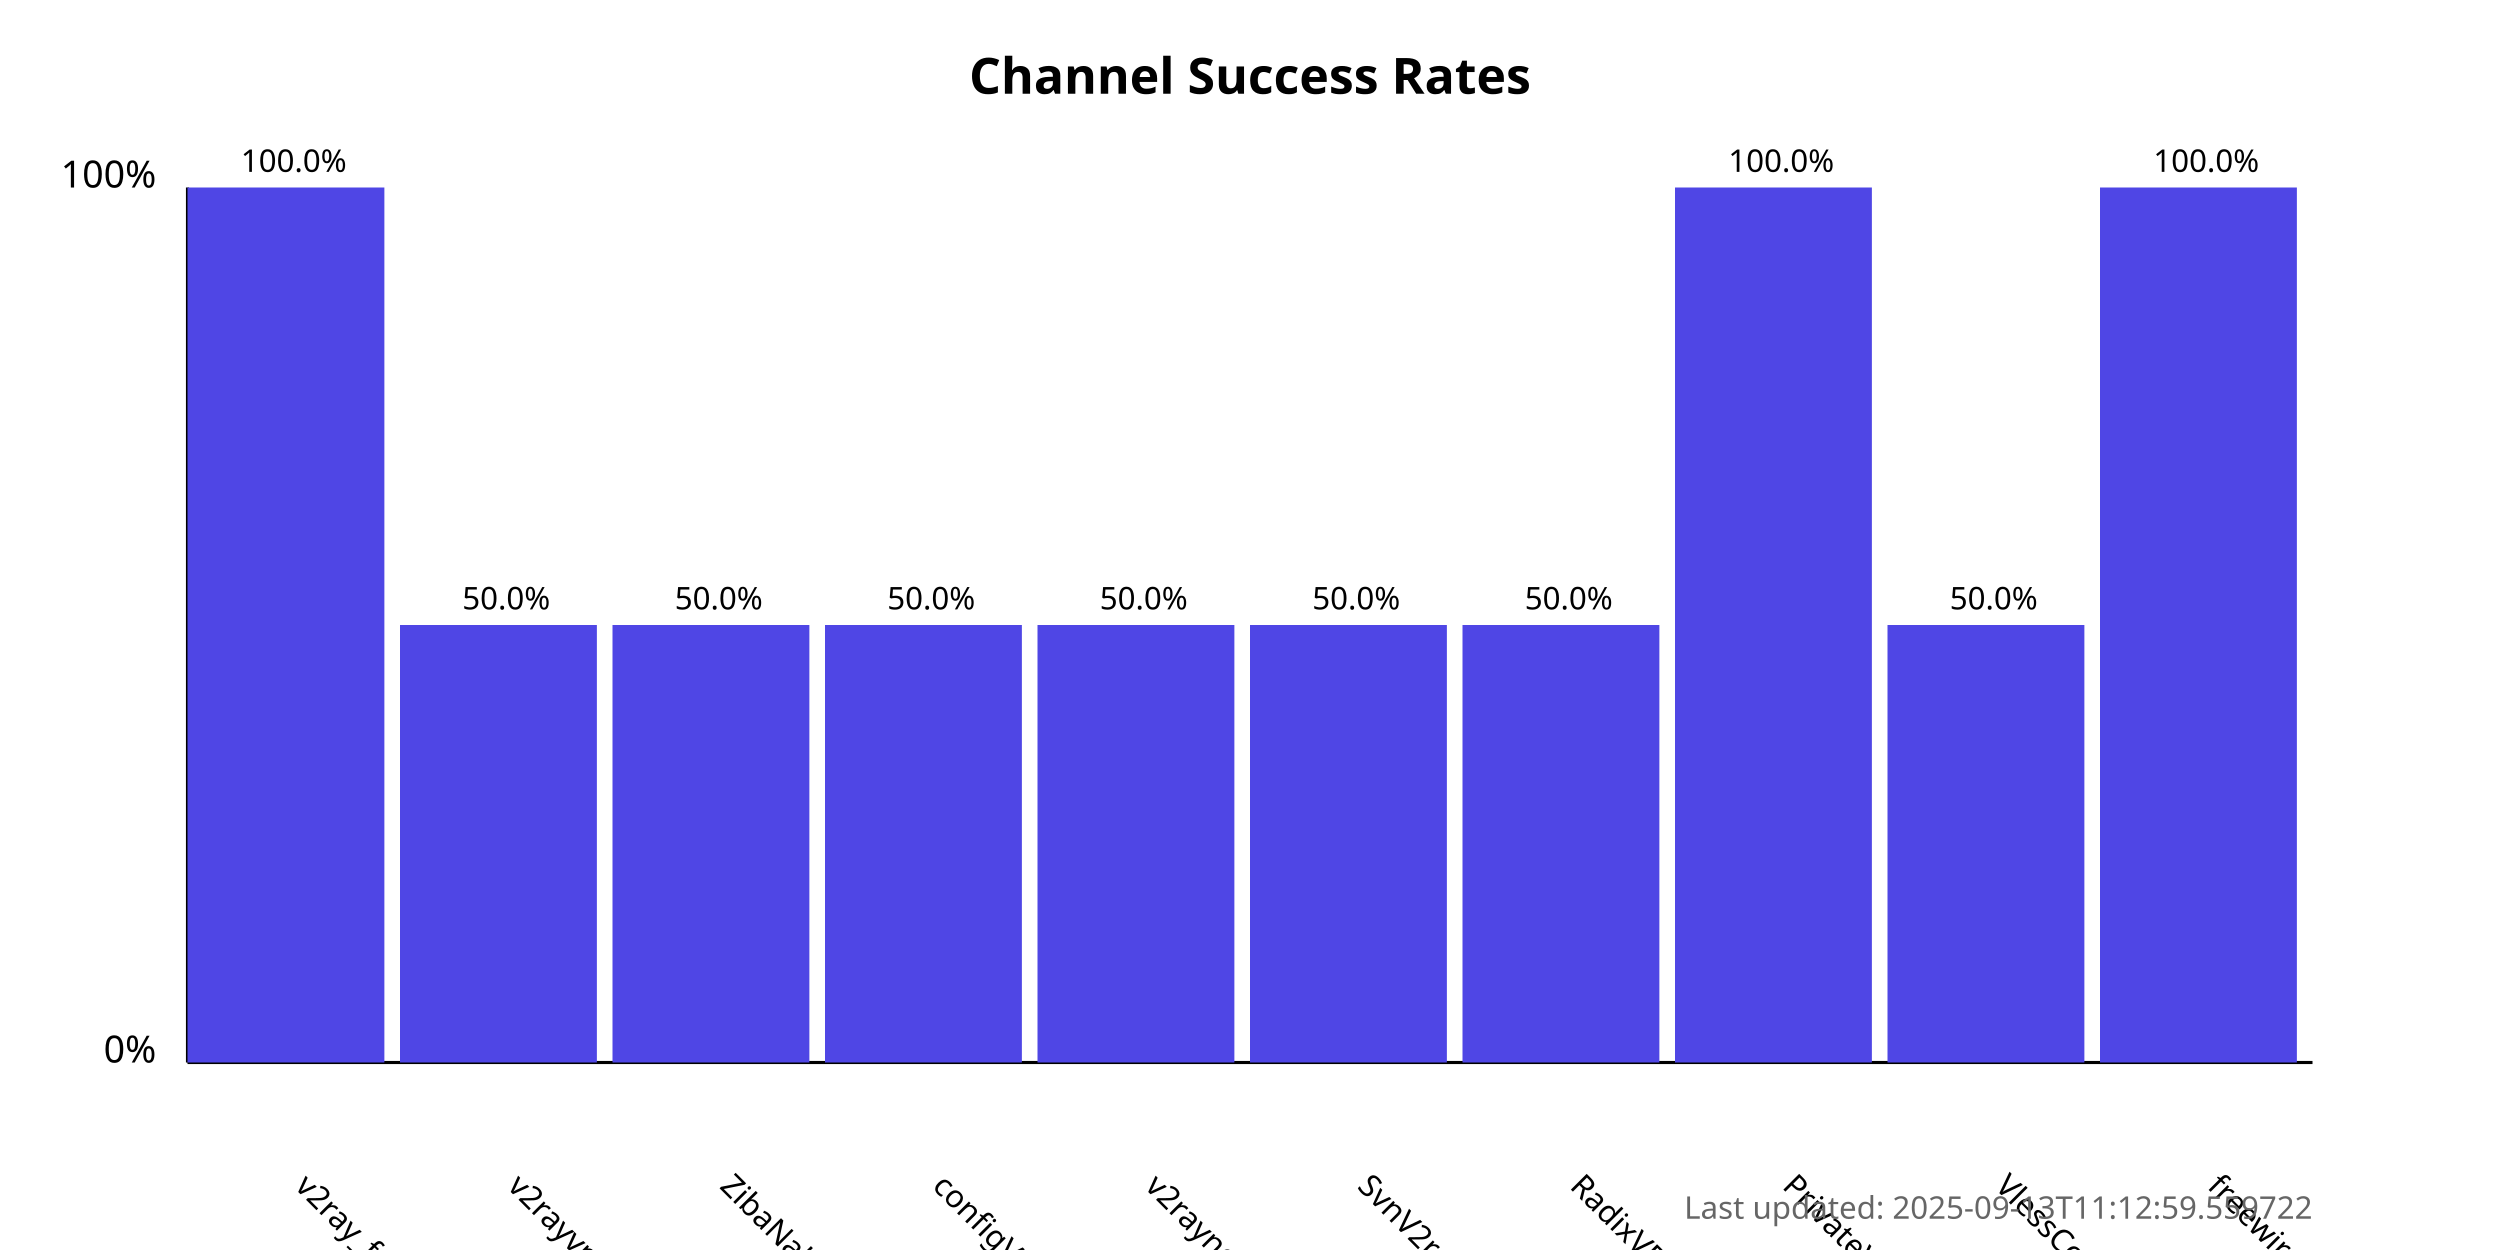
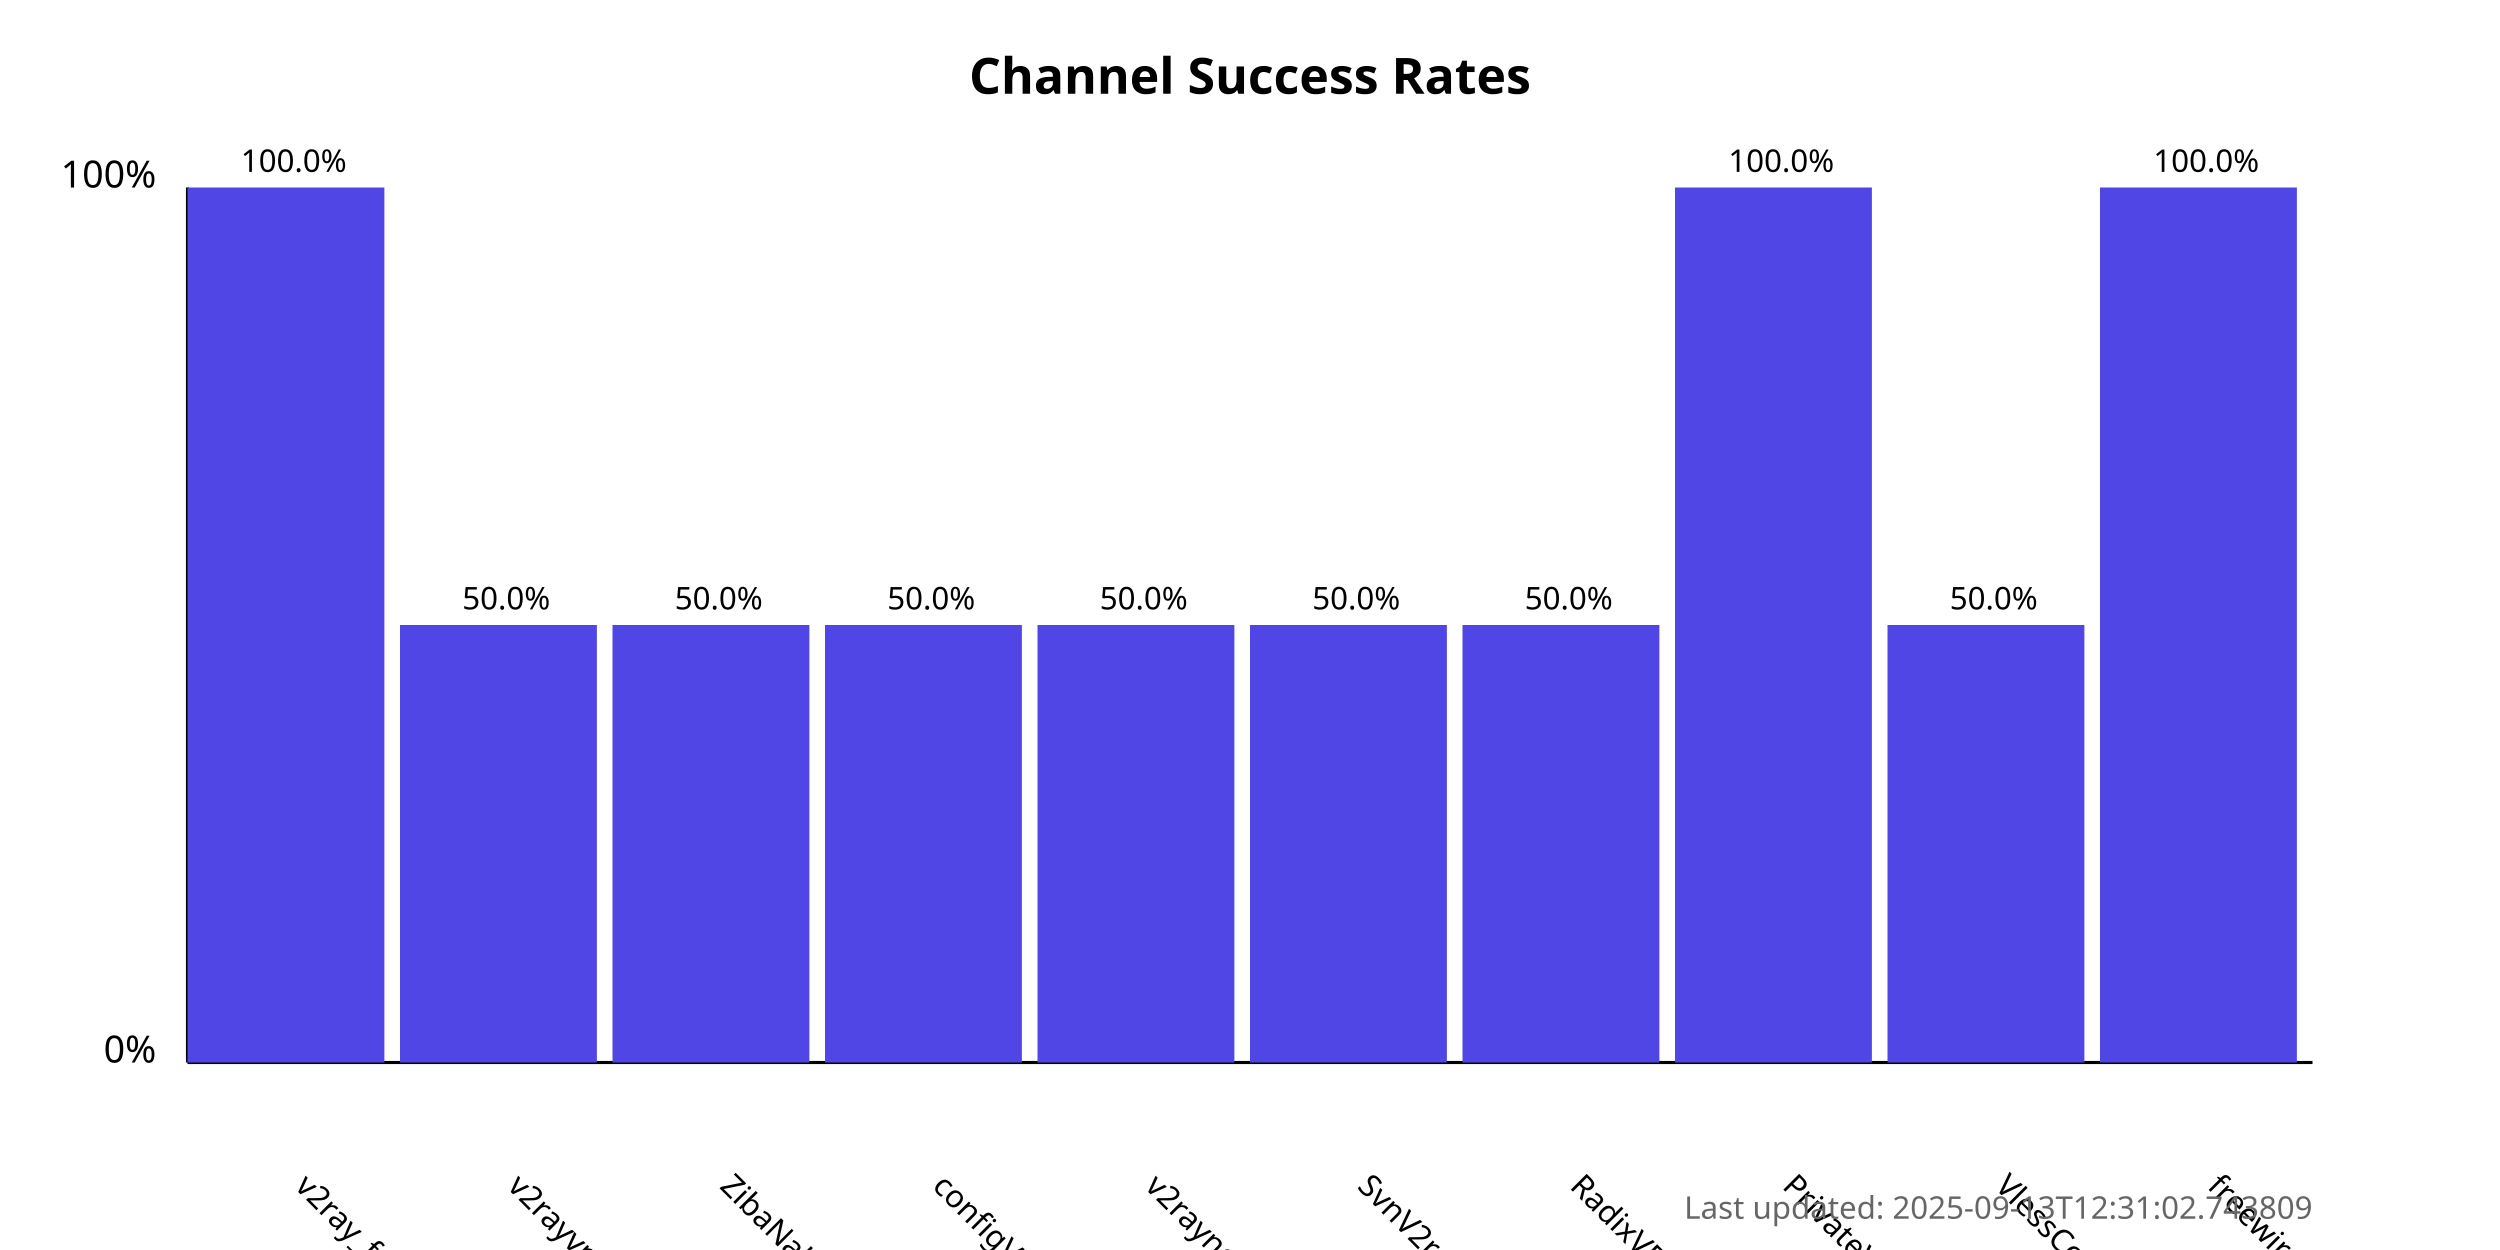
<svg xmlns="http://www.w3.org/2000/svg" width="800" height="400">
  <style>
            .chart-title { font: bold 16px sans-serif; }
            .axis-label { font: 12px sans-serif; }
            .tick-label { font: 10px sans-serif; }
            .bar { fill: #4f46e5; }
            .bar:hover { fill: #6366f1; }
            .timestamp { font: 10px sans-serif; fill: #666; }
        </style>
  <text x="400.0" y="30" text-anchor="middle" class="chart-title">
            Channel Success Rates
        </text>
  <line x1="60" y1="340" x2="60" y2="60" stroke="black" stroke-width="1" />
  <line x1="60" y1="340" x2="740" y2="340" stroke="black" stroke-width="1" />
  <text x="50" y="340" text-anchor="end" class="axis-label">0%</text>
  <text x="50" y="60" text-anchor="end" class="axis-label">100%</text>
  <g>
    <rect x="60" y="60.0" width="63.0" height="280.0" class="bar" />
    <text x="94.0" y="380" transform="rotate(45, 94.0, 380)" text-anchor="start" class="tick-label">
                v2ray_free_conf
            </text>
    <text x="94.0" y="55.0" text-anchor="middle" class="tick-label">
                100.0%
            </text>
  </g>
  <g>
    <rect x="128.0" y="200.0" width="63.0" height="140.0" class="bar" />
    <text x="162.0" y="380" transform="rotate(45, 162.0, 380)" text-anchor="start" class="tick-label">
                v2rayvpno
            </text>
    <text x="162.0" y="195.0" text-anchor="middle" class="tick-label">
                50.0%
            </text>
  </g>
  <g>
    <rect x="196.0" y="200.0" width="63.0" height="140.0" class="bar" />
    <text x="230.0" y="380" transform="rotate(45, 230.0, 380)" text-anchor="start" class="tick-label">
                ZibaNabz
            </text>
    <text x="230.0" y="195.0" text-anchor="middle" class="tick-label">
                50.0%
            </text>
  </g>
  <g>
    <rect x="264.0" y="200.0" width="63.0" height="140.0" class="bar" />
    <text x="298.0" y="380" transform="rotate(45, 298.0, 380)" text-anchor="start" class="tick-label">
                configV2rayForFree
            </text>
    <text x="298.0" y="195.0" text-anchor="middle" class="tick-label">
                50.0%
            </text>
  </g>
  <g>
    <rect x="332.0" y="200.0" width="63.0" height="140.0" class="bar" />
    <text x="366.0" y="380" transform="rotate(45, 366.0, 380)" text-anchor="start" class="tick-label">
                v2rayngvpn
            </text>
    <text x="366.0" y="195.0" text-anchor="middle" class="tick-label">
                50.0%
            </text>
  </g>
  <g>
    <rect x="400.0" y="200.0" width="63.0" height="140.0" class="bar" />
    <text x="434.0" y="380" transform="rotate(45, 434.0, 380)" text-anchor="start" class="tick-label">
                SvnV2ray
            </text>
    <text x="434.0" y="195.0" text-anchor="middle" class="tick-label">
                50.0%
            </text>
  </g>
  <g>
    <rect x="468.0" y="200.0" width="63.0" height="140.0" class="bar" />
    <text x="502.0" y="380" transform="rotate(45, 502.0, 380)" text-anchor="start" class="tick-label">
                RadixVPN
            </text>
    <text x="502.0" y="195.0" text-anchor="middle" class="tick-label">
                50.0%
            </text>
  </g>
  <g>
    <rect x="536.0" y="60.0" width="63.0" height="280.0" class="bar" />
    <text x="570.0" y="380" transform="rotate(45, 570.0, 380)" text-anchor="start" class="tick-label">
                PrivateVPNs
            </text>
    <text x="570.0" y="55.0" text-anchor="middle" class="tick-label">
                100.0%
            </text>
  </g>
  <g>
    <rect x="604.0" y="200.0" width="63.0" height="140.0" class="bar" />
    <text x="638.0" y="380" transform="rotate(45, 638.0, 380)" text-anchor="start" class="tick-label">
                VlessConfig
            </text>
    <text x="638.0" y="195.0" text-anchor="middle" class="tick-label">
                50.0%
            </text>
  </g>
  <g>
    <rect x="672.0" y="60.0" width="63.0" height="280.0" class="bar" />
    <text x="706.0" y="380" transform="rotate(45, 706.0, 380)" text-anchor="start" class="tick-label">
                freewireguard
            </text>
    <text x="706.0" y="55.0" text-anchor="middle" class="tick-label">
                100.0%
            </text>
  </g>
  <text x="740" y="390" text-anchor="end" class="timestamp">
-             Last updated: 2025-09-13T11:12:59.559722
+             Last updated: 2025-09-13T12:31:02.743809
        </text>
</svg>
